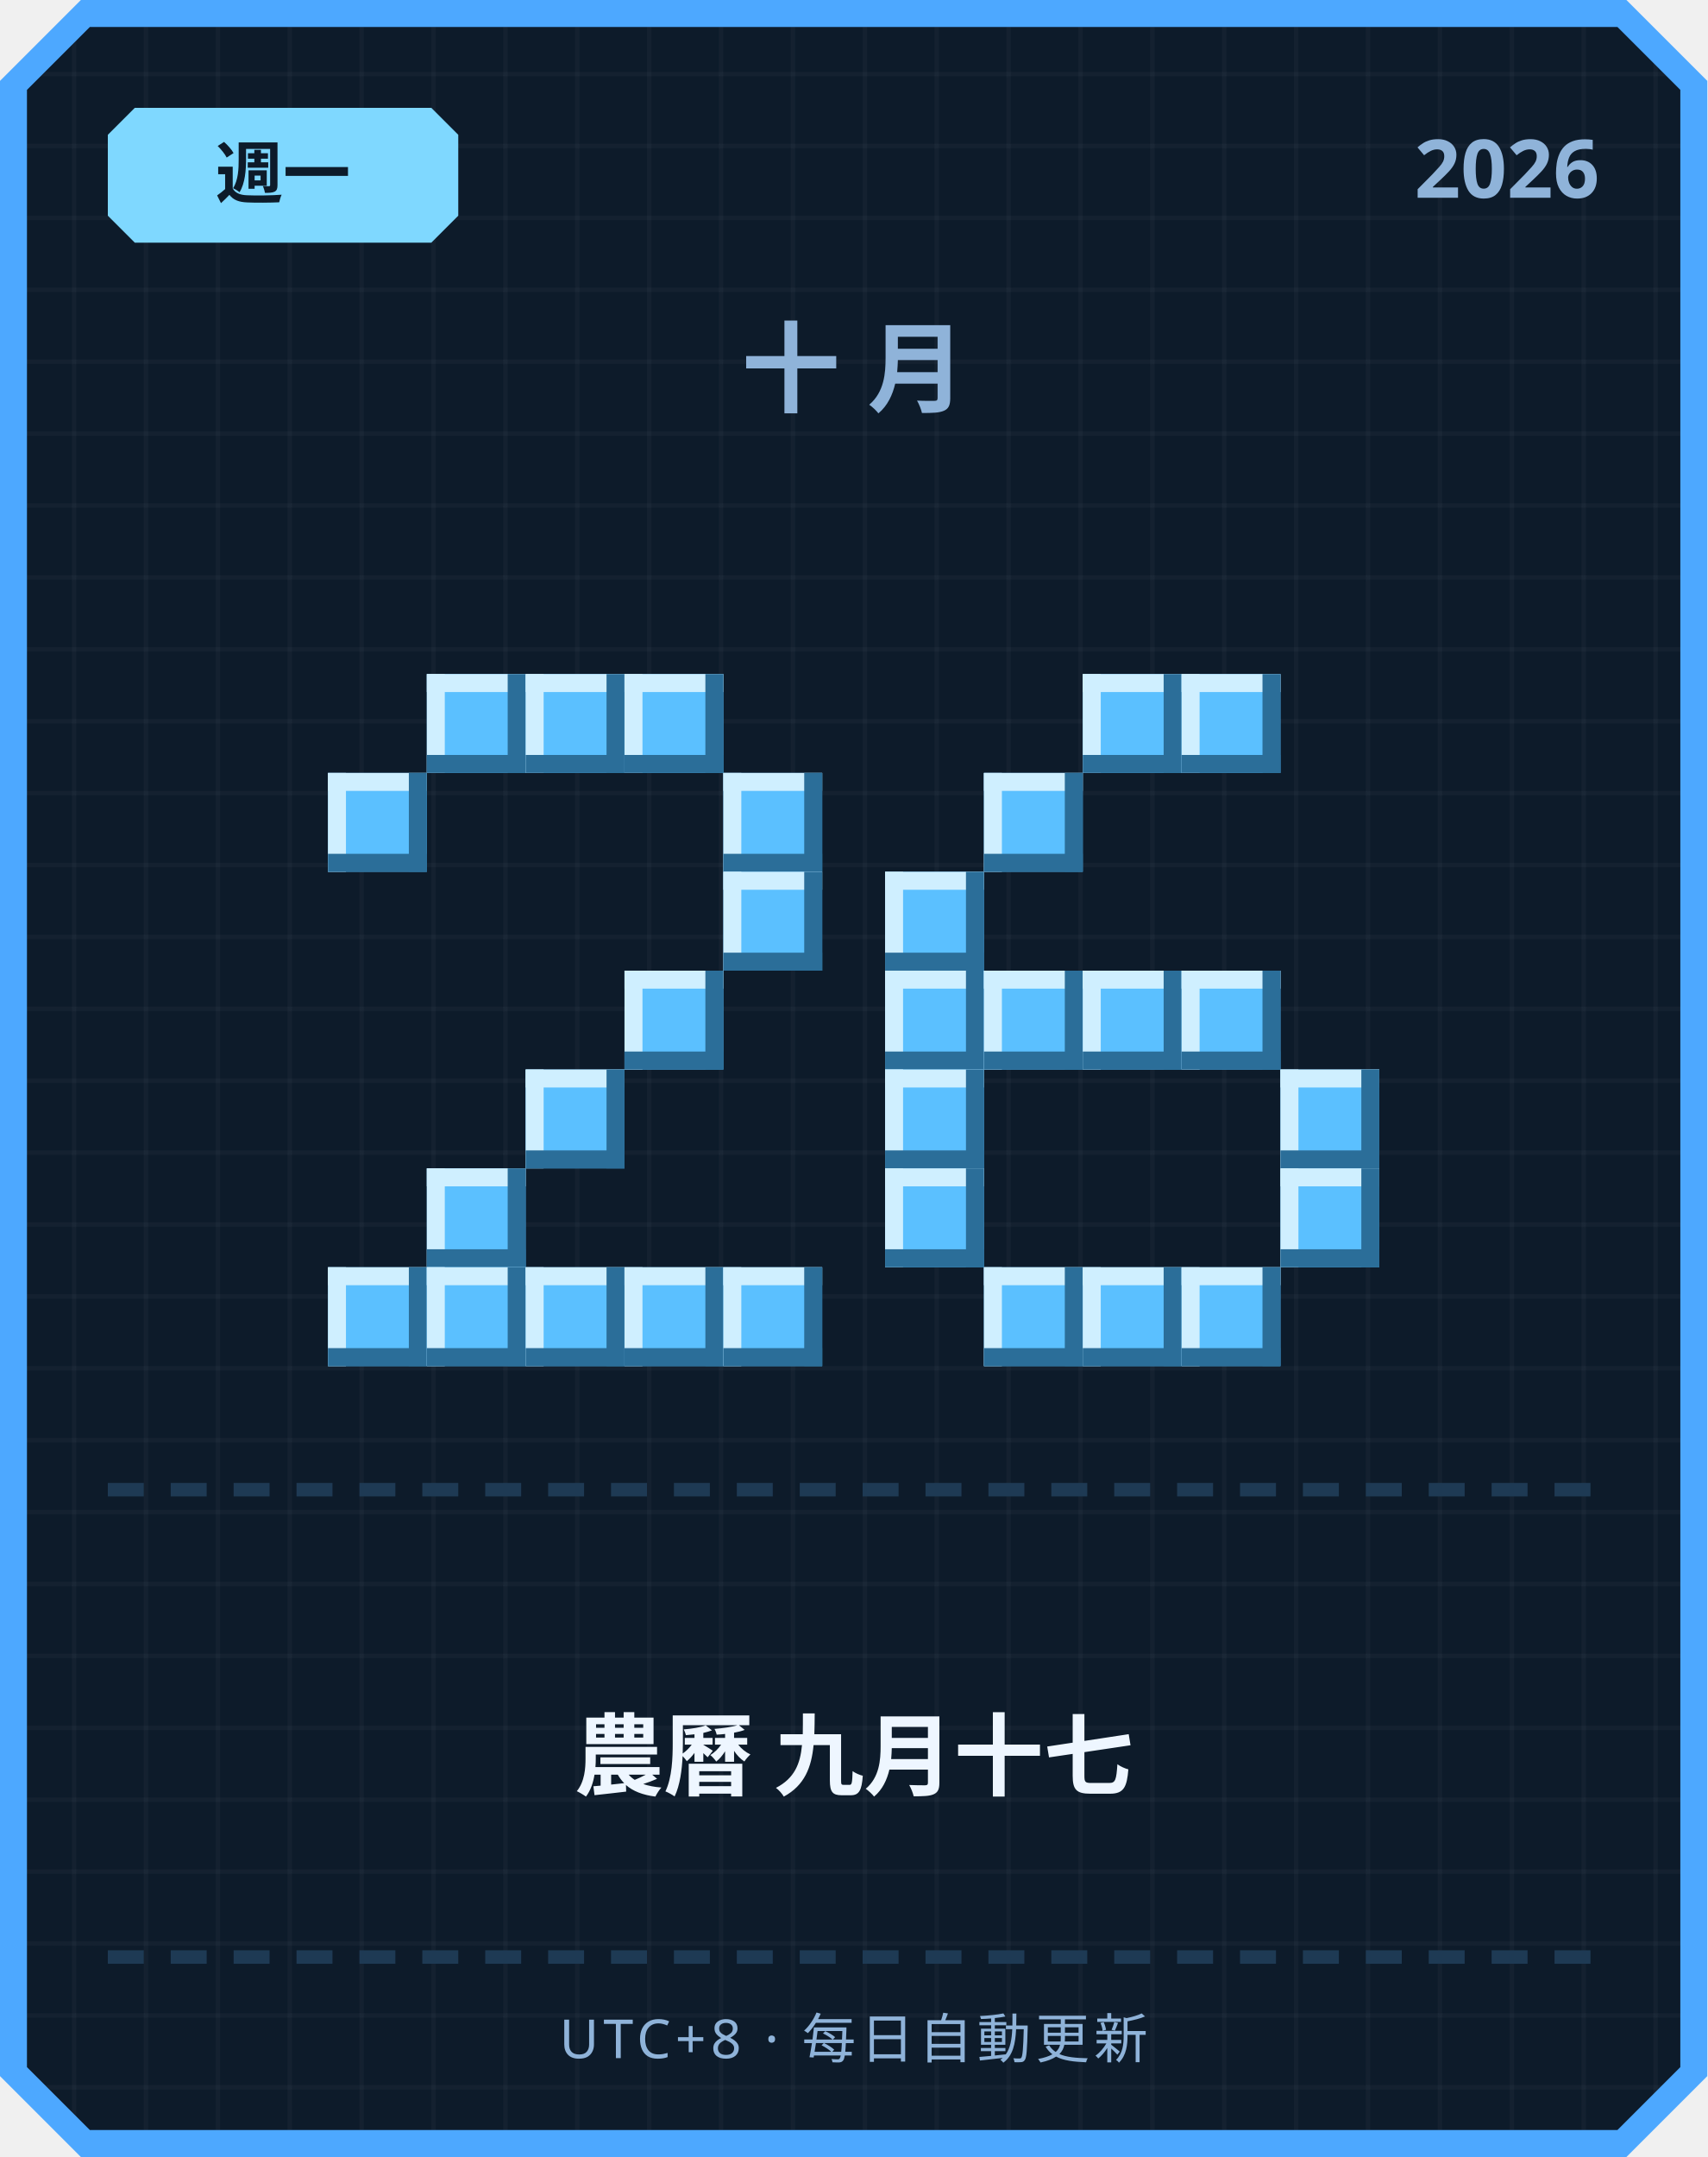
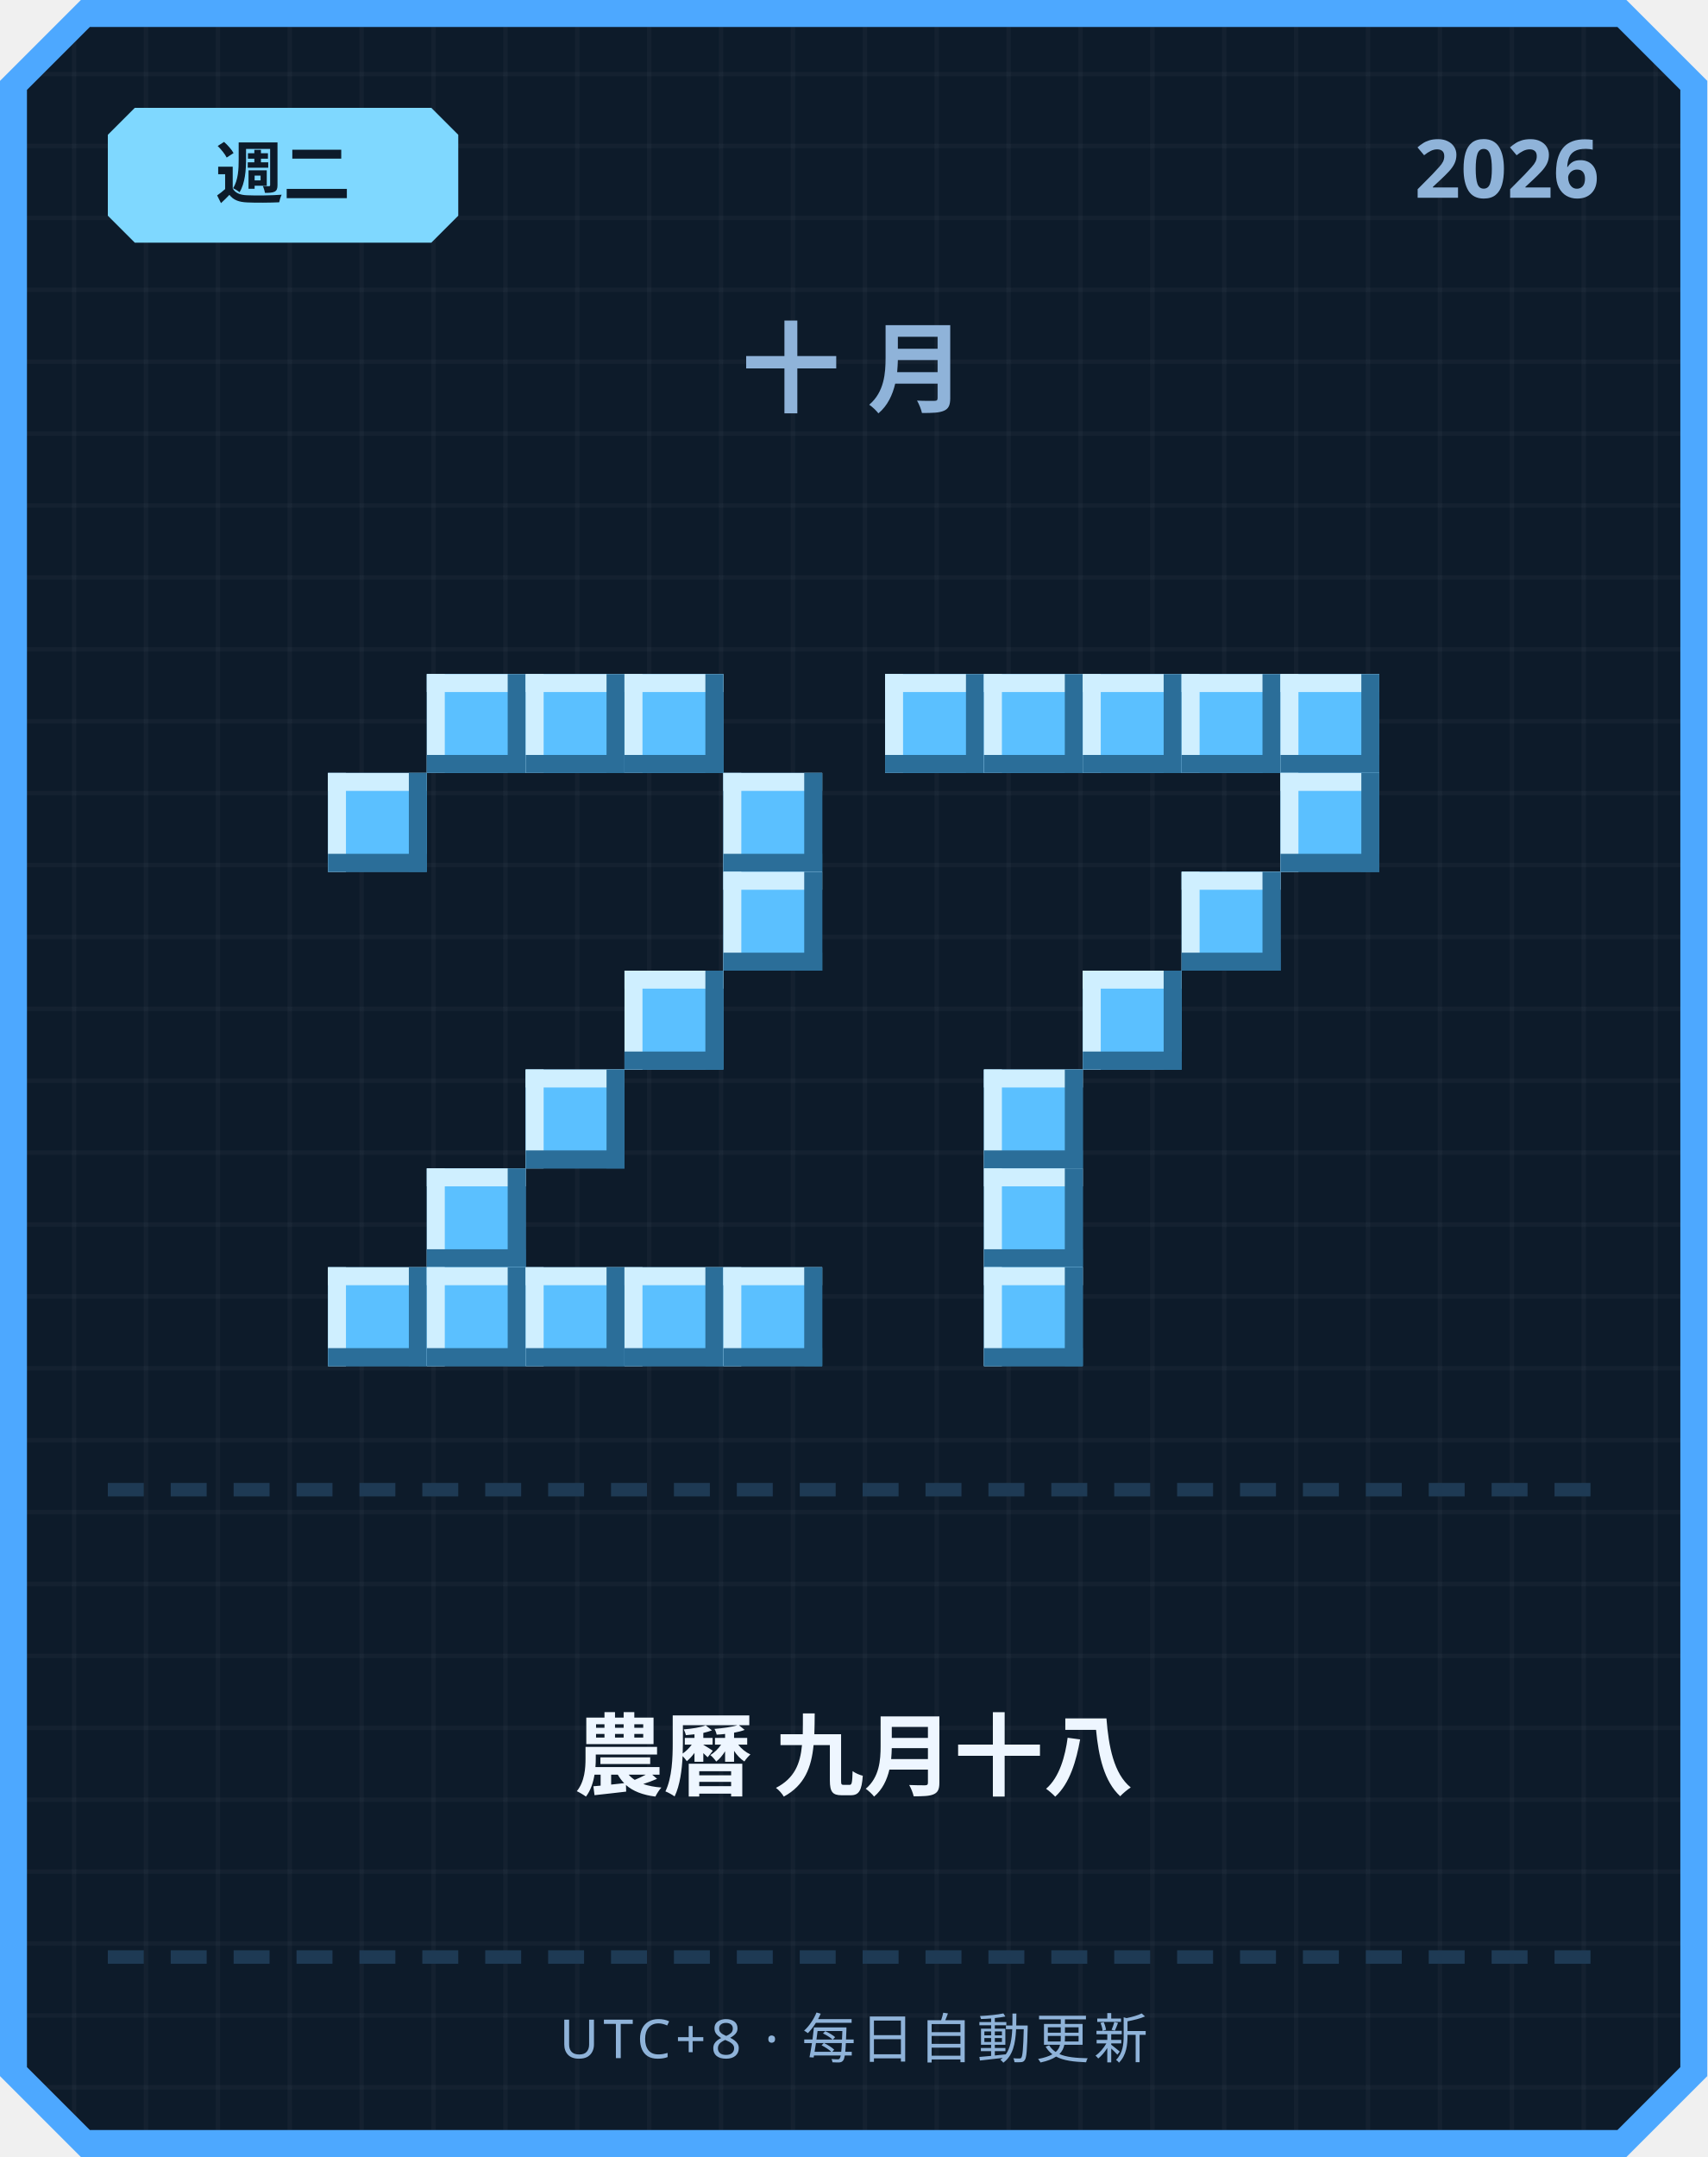
<svg xmlns="http://www.w3.org/2000/svg" width="380" height="480" viewBox="0 0 380 480">
  <defs>
    <pattern id="grid" width="16" height="16" patternUnits="userSpaceOnUse">
      <rect width="16" height="16" fill="#0d1b2a" />
      <rect width="1" height="16" fill="#ffffff" opacity="0.03" />
      <rect width="16" height="1" fill="#ffffff" opacity="0.03" />
    </pattern>
  </defs>
  <path d="M 18,0 L 362,0 L 380,18 L 380,462 L 362,480 L 18,480 L 0,462 L 0,18 Z" fill="#4da8ff" />
  <path d="M 20,6 L 360,6 L 374,20 L 374,460 L 360,474 L 20,474 L 6,460 L 6,20 Z" fill="url(#grid)" />
  <path d="M 30,24 L 96,24 L 102,30 L 102,48 L 96,54 L 30,54 L 24,48 L 24,30 Z" fill="#7fd8ff" />
-   <text x="63" y="44" text-anchor="middle" font-family="'Segoe UI', sans-serif" font-size="15" font-weight="700" fill="#0d1b2a">週一</text>
+   <text x="63" y="44" text-anchor="middle" font-family="'Segoe UI', sans-serif" font-size="15" font-weight="700" fill="#0d1b2a">週二</text>
  <text x="356" y="44" text-anchor="end" font-family="'Segoe UI', sans-serif" font-size="18" font-weight="700" fill="#8fb3d9">2026</text>
  <text x="190" y="90" text-anchor="middle" font-family="'Segoe UI', sans-serif" font-size="22" font-weight="700" letter-spacing="6" fill="#8fb3d9">十月</text>
  <rect x="95" y="150" width="22" height="22" fill="#5bc0ff" />
  <rect x="95" y="150" width="22" height="4" fill="#cfefff" />
  <rect x="95" y="150" width="4" height="22" fill="#cfefff" />
  <rect x="95" y="168" width="22" height="4" fill="#2b6e99" />
  <rect x="113" y="150" width="4" height="22" fill="#2b6e99" />
  <rect x="117" y="150" width="22" height="22" fill="#5bc0ff" />
  <rect x="117" y="150" width="22" height="4" fill="#cfefff" />
  <rect x="117" y="150" width="4" height="22" fill="#cfefff" />
  <rect x="117" y="168" width="22" height="4" fill="#2b6e99" />
  <rect x="135" y="150" width="4" height="22" fill="#2b6e99" />
  <rect x="139" y="150" width="22" height="22" fill="#5bc0ff" />
  <rect x="139" y="150" width="22" height="4" fill="#cfefff" />
  <rect x="139" y="150" width="4" height="22" fill="#cfefff" />
  <rect x="139" y="168" width="22" height="4" fill="#2b6e99" />
  <rect x="157" y="150" width="4" height="22" fill="#2b6e99" />
  <rect x="73" y="172" width="22" height="22" fill="#5bc0ff" />
  <rect x="73" y="172" width="22" height="4" fill="#cfefff" />
  <rect x="73" y="172" width="4" height="22" fill="#cfefff" />
  <rect x="73" y="190" width="22" height="4" fill="#2b6e99" />
  <rect x="91" y="172" width="4" height="22" fill="#2b6e99" />
  <rect x="161" y="172" width="22" height="22" fill="#5bc0ff" />
  <rect x="161" y="172" width="22" height="4" fill="#cfefff" />
  <rect x="161" y="172" width="4" height="22" fill="#cfefff" />
  <rect x="161" y="190" width="22" height="4" fill="#2b6e99" />
  <rect x="179" y="172" width="4" height="22" fill="#2b6e99" />
  <rect x="161" y="194" width="22" height="22" fill="#5bc0ff" />
  <rect x="161" y="194" width="22" height="4" fill="#cfefff" />
  <rect x="161" y="194" width="4" height="22" fill="#cfefff" />
  <rect x="161" y="212" width="22" height="4" fill="#2b6e99" />
  <rect x="179" y="194" width="4" height="22" fill="#2b6e99" />
  <rect x="139" y="216" width="22" height="22" fill="#5bc0ff" />
  <rect x="139" y="216" width="22" height="4" fill="#cfefff" />
  <rect x="139" y="216" width="4" height="22" fill="#cfefff" />
  <rect x="139" y="234" width="22" height="4" fill="#2b6e99" />
  <rect x="157" y="216" width="4" height="22" fill="#2b6e99" />
  <rect x="117" y="238" width="22" height="22" fill="#5bc0ff" />
  <rect x="117" y="238" width="22" height="4" fill="#cfefff" />
  <rect x="117" y="238" width="4" height="22" fill="#cfefff" />
  <rect x="117" y="256" width="22" height="4" fill="#2b6e99" />
  <rect x="135" y="238" width="4" height="22" fill="#2b6e99" />
  <rect x="95" y="260" width="22" height="22" fill="#5bc0ff" />
  <rect x="95" y="260" width="22" height="4" fill="#cfefff" />
  <rect x="95" y="260" width="4" height="22" fill="#cfefff" />
  <rect x="95" y="278" width="22" height="4" fill="#2b6e99" />
  <rect x="113" y="260" width="4" height="22" fill="#2b6e99" />
  <rect x="73" y="282" width="22" height="22" fill="#5bc0ff" />
  <rect x="73" y="282" width="22" height="4" fill="#cfefff" />
  <rect x="73" y="282" width="4" height="22" fill="#cfefff" />
  <rect x="73" y="300" width="22" height="4" fill="#2b6e99" />
  <rect x="91" y="282" width="4" height="22" fill="#2b6e99" />
  <rect x="95" y="282" width="22" height="22" fill="#5bc0ff" />
  <rect x="95" y="282" width="22" height="4" fill="#cfefff" />
  <rect x="95" y="282" width="4" height="22" fill="#cfefff" />
  <rect x="95" y="300" width="22" height="4" fill="#2b6e99" />
  <rect x="113" y="282" width="4" height="22" fill="#2b6e99" />
  <rect x="117" y="282" width="22" height="22" fill="#5bc0ff" />
  <rect x="117" y="282" width="22" height="4" fill="#cfefff" />
  <rect x="117" y="282" width="4" height="22" fill="#cfefff" />
  <rect x="117" y="300" width="22" height="4" fill="#2b6e99" />
  <rect x="135" y="282" width="4" height="22" fill="#2b6e99" />
  <rect x="139" y="282" width="22" height="22" fill="#5bc0ff" />
  <rect x="139" y="282" width="22" height="4" fill="#cfefff" />
  <rect x="139" y="282" width="4" height="22" fill="#cfefff" />
  <rect x="139" y="300" width="22" height="4" fill="#2b6e99" />
  <rect x="157" y="282" width="4" height="22" fill="#2b6e99" />
  <rect x="161" y="282" width="22" height="22" fill="#5bc0ff" />
  <rect x="161" y="282" width="22" height="4" fill="#cfefff" />
  <rect x="161" y="282" width="4" height="22" fill="#cfefff" />
  <rect x="161" y="300" width="22" height="4" fill="#2b6e99" />
  <rect x="179" y="282" width="4" height="22" fill="#2b6e99" />
+   <rect x="197" y="150" width="22" height="22" fill="#5bc0ff" />
+   <rect x="197" y="150" width="22" height="4" fill="#cfefff" />
+   <rect x="197" y="150" width="4" height="22" fill="#cfefff" />
+   <rect x="197" y="168" width="22" height="4" fill="#2b6e99" />
+   <rect x="215" y="150" width="4" height="22" fill="#2b6e99" />
+   <rect x="219" y="150" width="22" height="22" fill="#5bc0ff" />
+   <rect x="219" y="150" width="22" height="4" fill="#cfefff" />
+   <rect x="219" y="150" width="4" height="22" fill="#cfefff" />
+   <rect x="219" y="168" width="22" height="4" fill="#2b6e99" />
+   <rect x="237" y="150" width="4" height="22" fill="#2b6e99" />
  <rect x="241" y="150" width="22" height="22" fill="#5bc0ff" />
  <rect x="241" y="150" width="22" height="4" fill="#cfefff" />
  <rect x="241" y="150" width="4" height="22" fill="#cfefff" />
  <rect x="241" y="168" width="22" height="4" fill="#2b6e99" />
  <rect x="259" y="150" width="4" height="22" fill="#2b6e99" />
  <rect x="263" y="150" width="22" height="22" fill="#5bc0ff" />
  <rect x="263" y="150" width="22" height="4" fill="#cfefff" />
  <rect x="263" y="150" width="4" height="22" fill="#cfefff" />
  <rect x="263" y="168" width="22" height="4" fill="#2b6e99" />
  <rect x="281" y="150" width="4" height="22" fill="#2b6e99" />
-   <rect x="219" y="172" width="22" height="22" fill="#5bc0ff" />
-   <rect x="219" y="172" width="22" height="4" fill="#cfefff" />
-   <rect x="219" y="172" width="4" height="22" fill="#cfefff" />
-   <rect x="219" y="190" width="22" height="4" fill="#2b6e99" />
-   <rect x="237" y="172" width="4" height="22" fill="#2b6e99" />
-   <rect x="197" y="194" width="22" height="22" fill="#5bc0ff" />
-   <rect x="197" y="194" width="22" height="4" fill="#cfefff" />
-   <rect x="197" y="194" width="4" height="22" fill="#cfefff" />
-   <rect x="197" y="212" width="22" height="4" fill="#2b6e99" />
-   <rect x="215" y="194" width="4" height="22" fill="#2b6e99" />
-   <rect x="197" y="216" width="22" height="22" fill="#5bc0ff" />
-   <rect x="197" y="216" width="22" height="4" fill="#cfefff" />
-   <rect x="197" y="216" width="4" height="22" fill="#cfefff" />
-   <rect x="197" y="234" width="22" height="4" fill="#2b6e99" />
-   <rect x="215" y="216" width="4" height="22" fill="#2b6e99" />
-   <rect x="219" y="216" width="22" height="22" fill="#5bc0ff" />
-   <rect x="219" y="216" width="22" height="4" fill="#cfefff" />
-   <rect x="219" y="216" width="4" height="22" fill="#cfefff" />
-   <rect x="219" y="234" width="22" height="4" fill="#2b6e99" />
-   <rect x="237" y="216" width="4" height="22" fill="#2b6e99" />
+   <rect x="285" y="150" width="22" height="22" fill="#5bc0ff" />
+   <rect x="285" y="150" width="22" height="4" fill="#cfefff" />
+   <rect x="285" y="150" width="4" height="22" fill="#cfefff" />
+   <rect x="285" y="168" width="22" height="4" fill="#2b6e99" />
+   <rect x="303" y="150" width="4" height="22" fill="#2b6e99" />
+   <rect x="285" y="172" width="22" height="22" fill="#5bc0ff" />
+   <rect x="285" y="172" width="22" height="4" fill="#cfefff" />
+   <rect x="285" y="172" width="4" height="22" fill="#cfefff" />
+   <rect x="285" y="190" width="22" height="4" fill="#2b6e99" />
+   <rect x="303" y="172" width="4" height="22" fill="#2b6e99" />
+   <rect x="263" y="194" width="22" height="22" fill="#5bc0ff" />
+   <rect x="263" y="194" width="22" height="4" fill="#cfefff" />
+   <rect x="263" y="194" width="4" height="22" fill="#cfefff" />
+   <rect x="263" y="212" width="22" height="4" fill="#2b6e99" />
+   <rect x="281" y="194" width="4" height="22" fill="#2b6e99" />
  <rect x="241" y="216" width="22" height="22" fill="#5bc0ff" />
  <rect x="241" y="216" width="22" height="4" fill="#cfefff" />
  <rect x="241" y="216" width="4" height="22" fill="#cfefff" />
  <rect x="241" y="234" width="22" height="4" fill="#2b6e99" />
  <rect x="259" y="216" width="4" height="22" fill="#2b6e99" />
-   <rect x="263" y="216" width="22" height="22" fill="#5bc0ff" />
-   <rect x="263" y="216" width="22" height="4" fill="#cfefff" />
-   <rect x="263" y="216" width="4" height="22" fill="#cfefff" />
-   <rect x="263" y="234" width="22" height="4" fill="#2b6e99" />
-   <rect x="281" y="216" width="4" height="22" fill="#2b6e99" />
-   <rect x="197" y="238" width="22" height="22" fill="#5bc0ff" />
-   <rect x="197" y="238" width="22" height="4" fill="#cfefff" />
-   <rect x="197" y="238" width="4" height="22" fill="#cfefff" />
-   <rect x="197" y="256" width="22" height="4" fill="#2b6e99" />
-   <rect x="215" y="238" width="4" height="22" fill="#2b6e99" />
-   <rect x="285" y="238" width="22" height="22" fill="#5bc0ff" />
-   <rect x="285" y="238" width="22" height="4" fill="#cfefff" />
-   <rect x="285" y="238" width="4" height="22" fill="#cfefff" />
-   <rect x="285" y="256" width="22" height="4" fill="#2b6e99" />
-   <rect x="303" y="238" width="4" height="22" fill="#2b6e99" />
-   <rect x="197" y="260" width="22" height="22" fill="#5bc0ff" />
-   <rect x="197" y="260" width="22" height="4" fill="#cfefff" />
-   <rect x="197" y="260" width="4" height="22" fill="#cfefff" />
-   <rect x="197" y="278" width="22" height="4" fill="#2b6e99" />
-   <rect x="215" y="260" width="4" height="22" fill="#2b6e99" />
-   <rect x="285" y="260" width="22" height="22" fill="#5bc0ff" />
-   <rect x="285" y="260" width="22" height="4" fill="#cfefff" />
-   <rect x="285" y="260" width="4" height="22" fill="#cfefff" />
-   <rect x="285" y="278" width="22" height="4" fill="#2b6e99" />
-   <rect x="303" y="260" width="4" height="22" fill="#2b6e99" />
+   <rect x="219" y="238" width="22" height="22" fill="#5bc0ff" />
+   <rect x="219" y="238" width="22" height="4" fill="#cfefff" />
+   <rect x="219" y="238" width="4" height="22" fill="#cfefff" />
+   <rect x="219" y="256" width="22" height="4" fill="#2b6e99" />
+   <rect x="237" y="238" width="4" height="22" fill="#2b6e99" />
+   <rect x="219" y="260" width="22" height="22" fill="#5bc0ff" />
+   <rect x="219" y="260" width="22" height="4" fill="#cfefff" />
+   <rect x="219" y="260" width="4" height="22" fill="#cfefff" />
+   <rect x="219" y="278" width="22" height="4" fill="#2b6e99" />
+   <rect x="237" y="260" width="4" height="22" fill="#2b6e99" />
  <rect x="219" y="282" width="22" height="22" fill="#5bc0ff" />
  <rect x="219" y="282" width="22" height="4" fill="#cfefff" />
  <rect x="219" y="282" width="4" height="22" fill="#cfefff" />
  <rect x="219" y="300" width="22" height="4" fill="#2b6e99" />
  <rect x="237" y="282" width="4" height="22" fill="#2b6e99" />
-   <rect x="241" y="282" width="22" height="22" fill="#5bc0ff" />
-   <rect x="241" y="282" width="22" height="4" fill="#cfefff" />
-   <rect x="241" y="282" width="4" height="22" fill="#cfefff" />
-   <rect x="241" y="300" width="22" height="4" fill="#2b6e99" />
-   <rect x="259" y="282" width="4" height="22" fill="#2b6e99" />
-   <rect x="263" y="282" width="22" height="22" fill="#5bc0ff" />
-   <rect x="263" y="282" width="22" height="4" fill="#cfefff" />
-   <rect x="263" y="282" width="4" height="22" fill="#cfefff" />
-   <rect x="263" y="300" width="22" height="4" fill="#2b6e99" />
-   <rect x="281" y="282" width="4" height="22" fill="#2b6e99" />
  <rect x="24" y="330" width="8" height="3" fill="#1e3a54" />
  <rect x="38" y="330" width="8" height="3" fill="#1e3a54" />
  <rect x="52" y="330" width="8" height="3" fill="#1e3a54" />
  <rect x="66" y="330" width="8" height="3" fill="#1e3a54" />
  <rect x="80" y="330" width="8" height="3" fill="#1e3a54" />
  <rect x="94" y="330" width="8" height="3" fill="#1e3a54" />
  <rect x="108" y="330" width="8" height="3" fill="#1e3a54" />
  <rect x="122" y="330" width="8" height="3" fill="#1e3a54" />
  <rect x="136" y="330" width="8" height="3" fill="#1e3a54" />
  <rect x="150" y="330" width="8" height="3" fill="#1e3a54" />
  <rect x="164" y="330" width="8" height="3" fill="#1e3a54" />
  <rect x="178" y="330" width="8" height="3" fill="#1e3a54" />
  <rect x="192" y="330" width="8" height="3" fill="#1e3a54" />
  <rect x="206" y="330" width="8" height="3" fill="#1e3a54" />
  <rect x="220" y="330" width="8" height="3" fill="#1e3a54" />
  <rect x="234" y="330" width="8" height="3" fill="#1e3a54" />
  <rect x="248" y="330" width="8" height="3" fill="#1e3a54" />
  <rect x="262" y="330" width="8" height="3" fill="#1e3a54" />
  <rect x="276" y="330" width="8" height="3" fill="#1e3a54" />
  <rect x="290" y="330" width="8" height="3" fill="#1e3a54" />
  <rect x="304" y="330" width="8" height="3" fill="#1e3a54" />
  <rect x="318" y="330" width="8" height="3" fill="#1e3a54" />
  <rect x="332" y="330" width="8" height="3" fill="#1e3a54" />
  <rect x="346" y="330" width="8" height="3" fill="#1e3a54" />
-   <text x="190" y="398" text-anchor="middle" font-family="'Segoe UI', 'Microsoft JhengHei', sans-serif" font-size="20" font-weight="700" fill="#eef6ff">農曆 九月十七</text>
+   <text x="190" y="398" text-anchor="middle" font-family="'Segoe UI', 'Microsoft JhengHei', sans-serif" font-size="20" font-weight="700" fill="#eef6ff">農曆 九月十八</text>
  <rect x="24" y="434" width="8" height="3" fill="#1e3a54" />
  <rect x="38" y="434" width="8" height="3" fill="#1e3a54" />
  <rect x="52" y="434" width="8" height="3" fill="#1e3a54" />
  <rect x="66" y="434" width="8" height="3" fill="#1e3a54" />
  <rect x="80" y="434" width="8" height="3" fill="#1e3a54" />
  <rect x="94" y="434" width="8" height="3" fill="#1e3a54" />
  <rect x="108" y="434" width="8" height="3" fill="#1e3a54" />
  <rect x="122" y="434" width="8" height="3" fill="#1e3a54" />
  <rect x="136" y="434" width="8" height="3" fill="#1e3a54" />
  <rect x="150" y="434" width="8" height="3" fill="#1e3a54" />
  <rect x="164" y="434" width="8" height="3" fill="#1e3a54" />
  <rect x="178" y="434" width="8" height="3" fill="#1e3a54" />
  <rect x="192" y="434" width="8" height="3" fill="#1e3a54" />
  <rect x="206" y="434" width="8" height="3" fill="#1e3a54" />
  <rect x="220" y="434" width="8" height="3" fill="#1e3a54" />
  <rect x="234" y="434" width="8" height="3" fill="#1e3a54" />
  <rect x="248" y="434" width="8" height="3" fill="#1e3a54" />
  <rect x="262" y="434" width="8" height="3" fill="#1e3a54" />
  <rect x="276" y="434" width="8" height="3" fill="#1e3a54" />
  <rect x="290" y="434" width="8" height="3" fill="#1e3a54" />
  <rect x="304" y="434" width="8" height="3" fill="#1e3a54" />
  <rect x="318" y="434" width="8" height="3" fill="#1e3a54" />
  <rect x="332" y="434" width="8" height="3" fill="#1e3a54" />
  <rect x="346" y="434" width="8" height="3" fill="#1e3a54" />
  <text x="190" y="458" text-anchor="middle" font-family="'Segoe UI', sans-serif" font-size="12" letter-spacing="1" fill="#8fb3d9">UTC+8 · 每日自動更新</text>
</svg>
